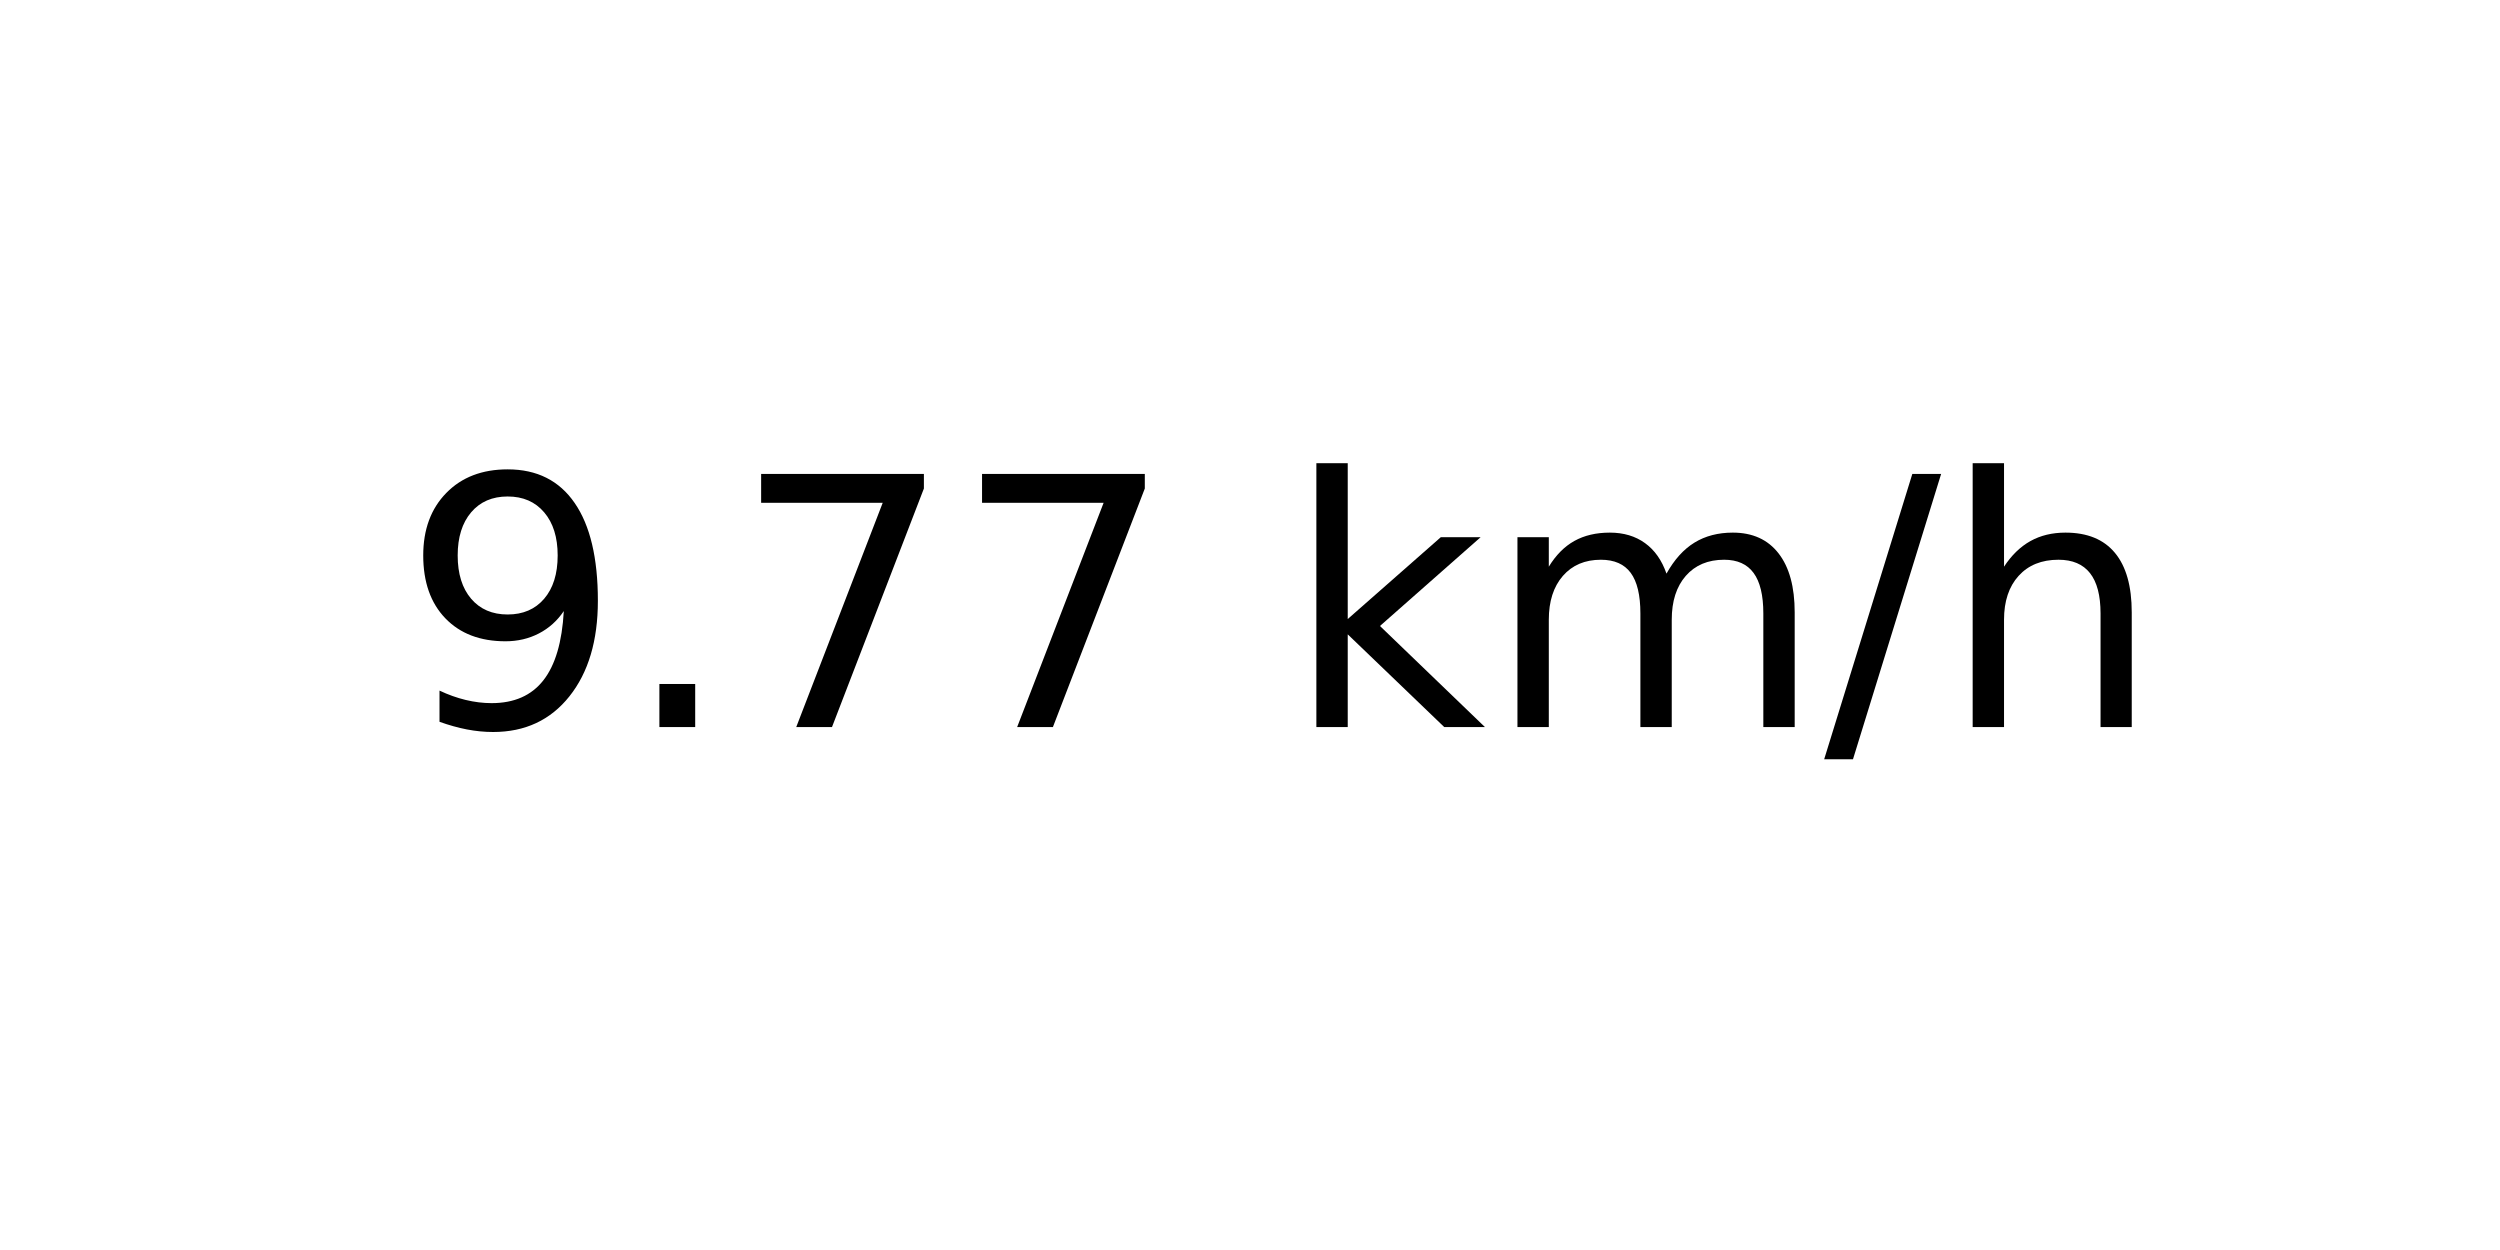
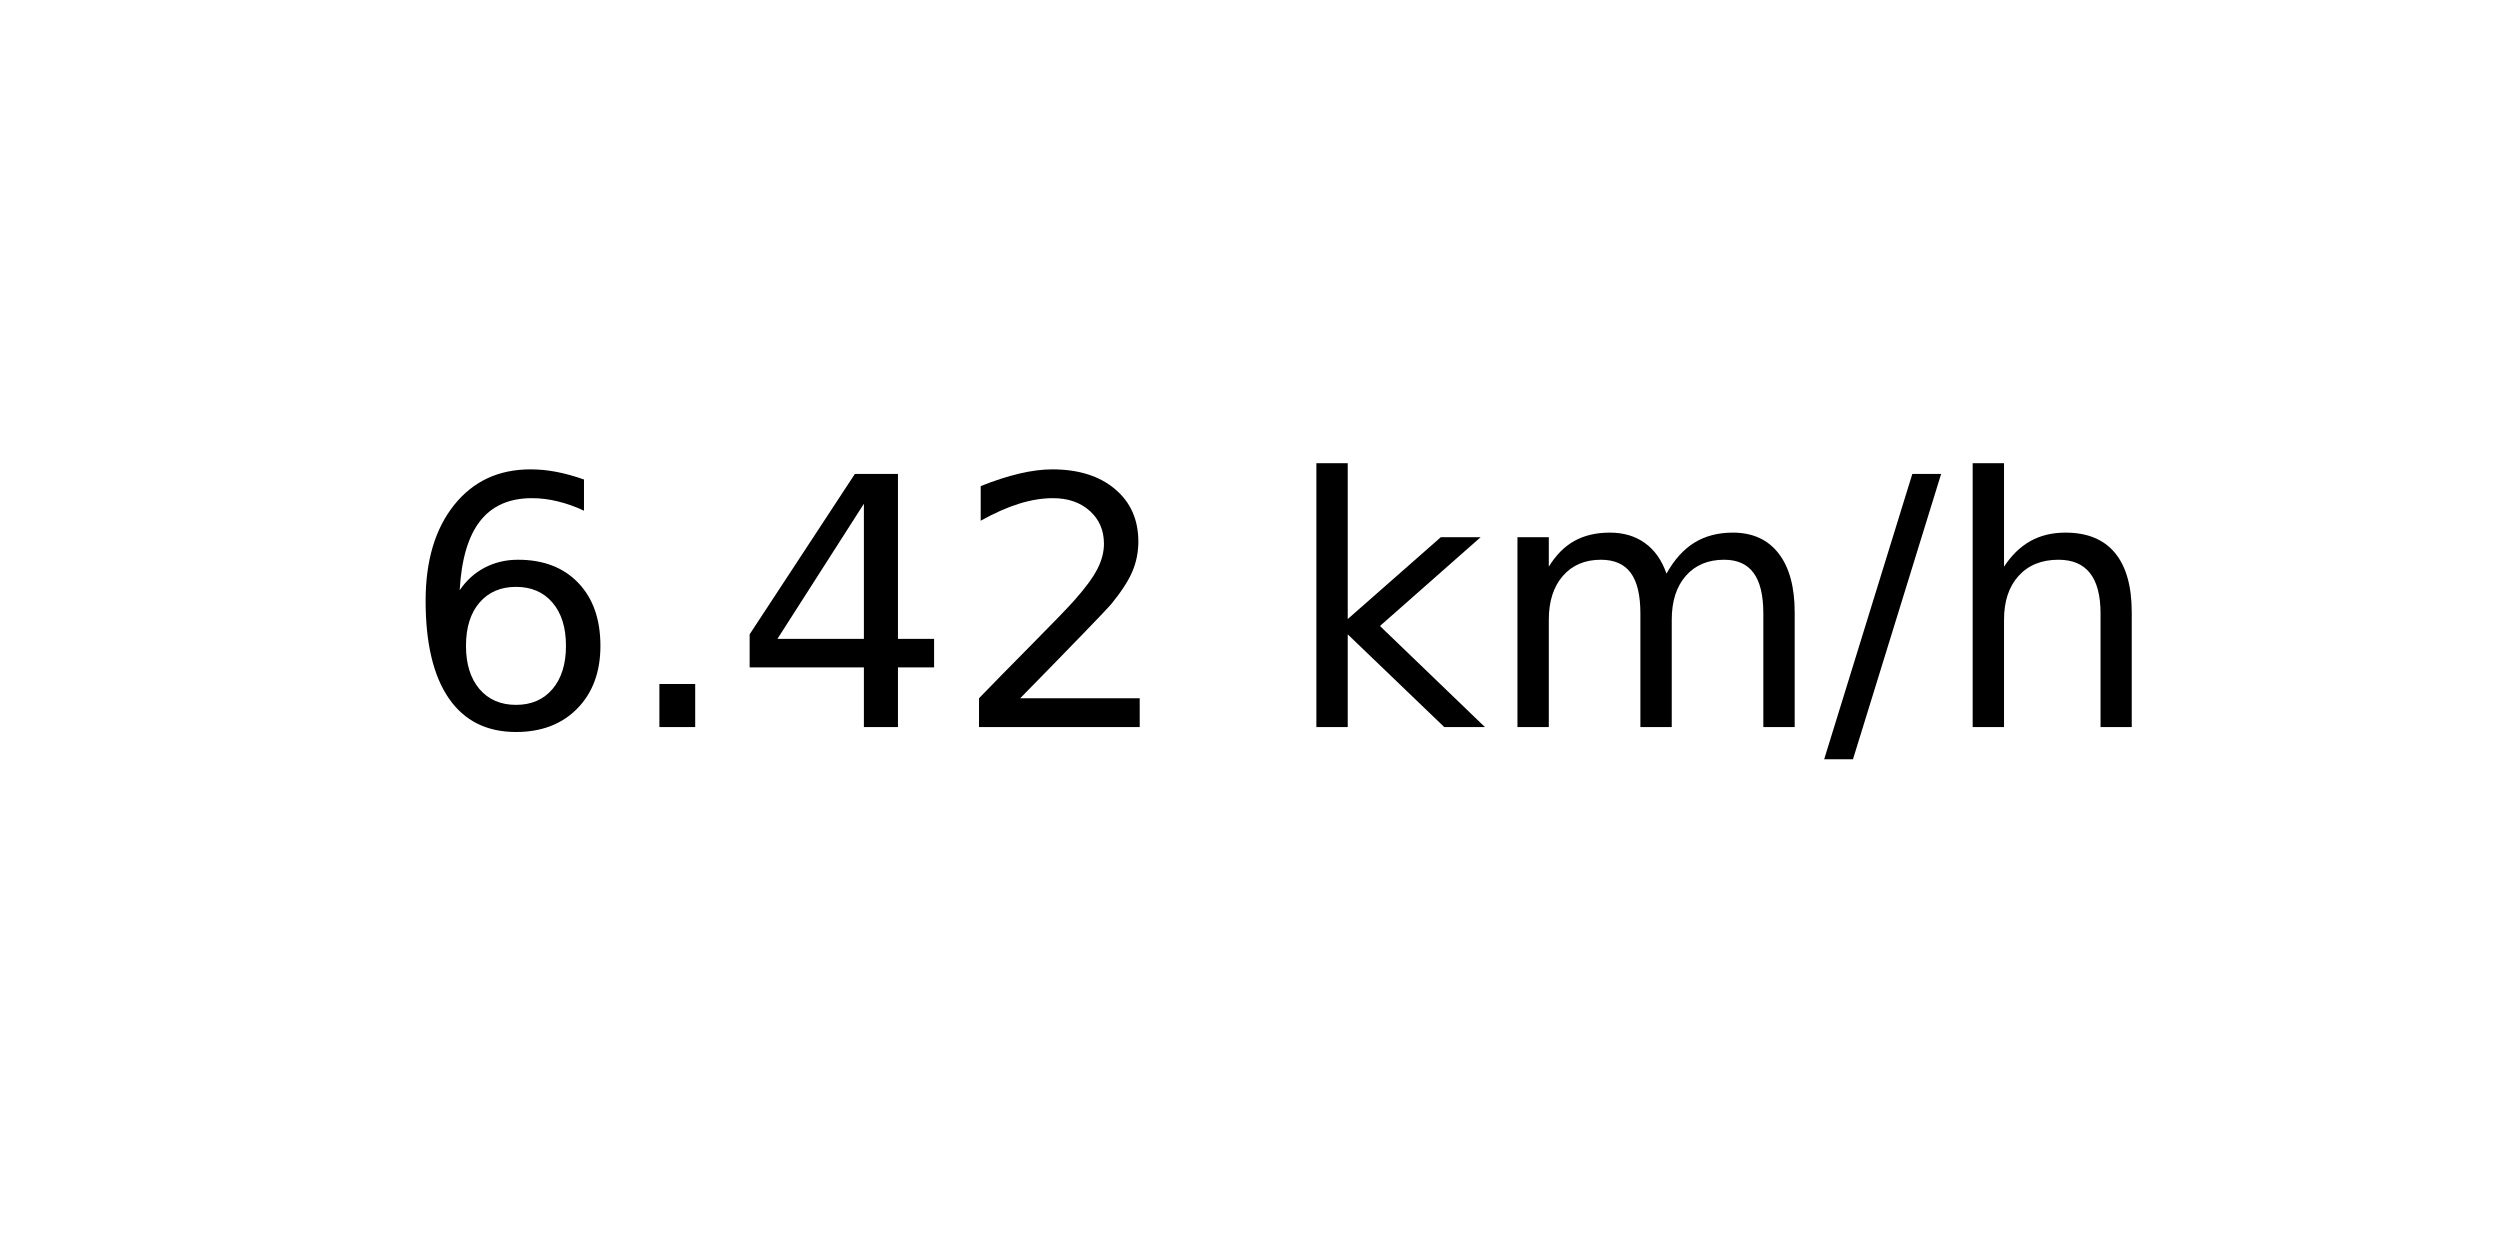
<svg xmlns="http://www.w3.org/2000/svg" xmlns:xlink="http://www.w3.org/1999/xlink" width="72pt" height="36pt" viewBox="0 0 72 36" version="1.1">
  <defs>
    <style type="text/css">*{stroke-linejoin: round; stroke-linecap: butt}</style>
  </defs>
  <g id="figure_1">
    <g id="axes_1">
      <g id="text_1">
        <g transform="translate(11.55937 20.93937) scale(0.1 -0.1)">
          <defs>
-             <path id="DejaVuSans-39" d="M 703 97  L 703 672  Q 941 559 1184 500  Q 1428 441 1663 441  Q 2288 441 2617 861  Q 2947 1281 2994 2138  Q 2813 1869 2534 1725  Q 2256 1581 1919 1581  Q 1219 1581 811 2004  Q 403 2428 403 3163  Q 403 3881 828 4315  Q 1253 4750 1959 4750  Q 2769 4750 3195 4129  Q 3622 3509 3622 2328  Q 3622 1225 3098 567  Q 2575 -91 1691 -91  Q 1453 -91 1209 -44  Q 966 3 703 97  z M 1959 2075  Q 2384 2075 2632 2365  Q 2881 2656 2881 3163  Q 2881 3666 2632 3958  Q 2384 4250 1959 4250  Q 1534 4250 1286 3958  Q 1038 3666 1038 3163  Q 1038 2656 1286 2365  Q 1534 2075 1959 2075  z " transform="scale(0.015625)" />
+             <path id="DejaVuSans-36" d="M 2113 2584  Q 1688 2584 1439 2293  Q 1191 2003 1191 1497  Q 1191 994 1439 701  Q 1688 409 2113 409  Q 2538 409 2786 701  Q 3034 994 3034 1497  Q 3034 2003 2786 2293  Q 2538 2584 2113 2584  z M 3366 4563  L 3366 3988  Q 3128 4100 2886 4159  Q 2644 4219 2406 4219  Q 1781 4219 1451 3797  Q 1122 3375 1075 2522  Q 1259 2794 1537 2939  Q 1816 3084 2150 3084  Q 2853 3084 3261 2657  Q 3669 2231 3669 1497  Q 3669 778 3244 343  Q 2819 -91 2113 -91  Q 1303 -91 875 529  Q 447 1150 447 2328  Q 447 3434 972 4092  Q 1497 4750 2381 4750  Q 2619 4750 2861 4703  Q 3103 4656 3366 4563  z " transform="scale(0.015625)" />
            <path id="DejaVuSans-2e" d="M 684 794  L 1344 794  L 1344 0  L 684 0  L 684 794  z " transform="scale(0.015625)" />
-             <path id="DejaVuSans-37" d="M 525 4666  L 3525 4666  L 3525 4397  L 1831 0  L 1172 0  L 2766 4134  L 525 4134  L 525 4666  z " transform="scale(0.015625)" />
+             <path id="DejaVuSans-34" d="M 2419 4116  L 825 1625  L 2419 1625  L 2419 4116  z M 2253 4666  L 3047 4666  L 3047 1625  L 3713 1625  L 3713 1100  L 3047 1100  L 3047 0  L 2419 0  L 2419 1100  L 313 1100  L 313 1709  L 2253 4666  z " transform="scale(0.015625)" />
+             <path id="DejaVuSans-32" d="M 1228 531  L 3431 531  L 3431 0  L 469 0  L 469 531  Q 828 903 1448 1529  Q 2069 2156 2228 2338  Q 2531 2678 2651 2914  Q 2772 3150 2772 3378  Q 2772 3750 2511 3984  Q 2250 4219 1831 4219  Q 1534 4219 1204 4116  Q 875 4013 500 3803  L 500 4441  Q 881 4594 1212 4672  Q 1544 4750 1819 4750  Q 2544 4750 2975 4387  Q 3406 4025 3406 3419  Q 3406 3131 3298 2873  Q 3191 2616 2906 2266  Q 2828 2175 2409 1742  Q 1991 1309 1228 531  z " transform="scale(0.015625)" />
            <path id="DejaVuSans-20" transform="scale(0.015625)" />
            <path id="DejaVuSans-6b" d="M 581 4863  L 1159 4863  L 1159 1991  L 2875 3500  L 3609 3500  L 1753 1863  L 3688 0  L 2938 0  L 1159 1709  L 1159 0  L 581 0  L 581 4863  z " transform="scale(0.015625)" />
            <path id="DejaVuSans-6d" d="M 3328 2828  Q 3544 3216 3844 3400  Q 4144 3584 4550 3584  Q 5097 3584 5394 3201  Q 5691 2819 5691 2113  L 5691 0  L 5113 0  L 5113 2094  Q 5113 2597 4934 2840  Q 4756 3084 4391 3084  Q 3944 3084 3684 2787  Q 3425 2491 3425 1978  L 3425 0  L 2847 0  L 2847 2094  Q 2847 2600 2669 2842  Q 2491 3084 2119 3084  Q 1678 3084 1418 2786  Q 1159 2488 1159 1978  L 1159 0  L 581 0  L 581 3500  L 1159 3500  L 1159 2956  Q 1356 3278 1631 3431  Q 1906 3584 2284 3584  Q 2666 3584 2933 3390  Q 3200 3197 3328 2828  z " transform="scale(0.015625)" />
            <path id="DejaVuSans-2f" d="M 1625 4666  L 2156 4666  L 531 -594  L 0 -594  L 1625 4666  z " transform="scale(0.015625)" />
            <path id="DejaVuSans-68" d="M 3513 2113  L 3513 0  L 2938 0  L 2938 2094  Q 2938 2591 2744 2837  Q 2550 3084 2163 3084  Q 1697 3084 1428 2787  Q 1159 2491 1159 1978  L 1159 0  L 581 0  L 581 4863  L 1159 4863  L 1159 2956  Q 1366 3272 1645 3428  Q 1925 3584 2291 3584  Q 2894 3584 3203 3211  Q 3513 2838 3513 2113  z " transform="scale(0.015625)" />
          </defs>
-           <use xlink:href="#DejaVuSans-39" />
+           <use xlink:href="#DejaVuSans-36" />
          <use xlink:href="#DejaVuSans-2e" x="63.623" />
-           <use xlink:href="#DejaVuSans-37" x="95.41" />
-           <use xlink:href="#DejaVuSans-37" x="159.033" />
+           <use xlink:href="#DejaVuSans-34" x="95.41" />
+           <use xlink:href="#DejaVuSans-32" x="159.033" />
          <use xlink:href="#DejaVuSans-20" x="222.656" />
          <use xlink:href="#DejaVuSans-6b" x="254.443" />
          <use xlink:href="#DejaVuSans-6d" x="312.354" />
          <use xlink:href="#DejaVuSans-2f" x="409.766" />
          <use xlink:href="#DejaVuSans-68" x="443.457" />
        </g>
      </g>
    </g>
  </g>
</svg>
